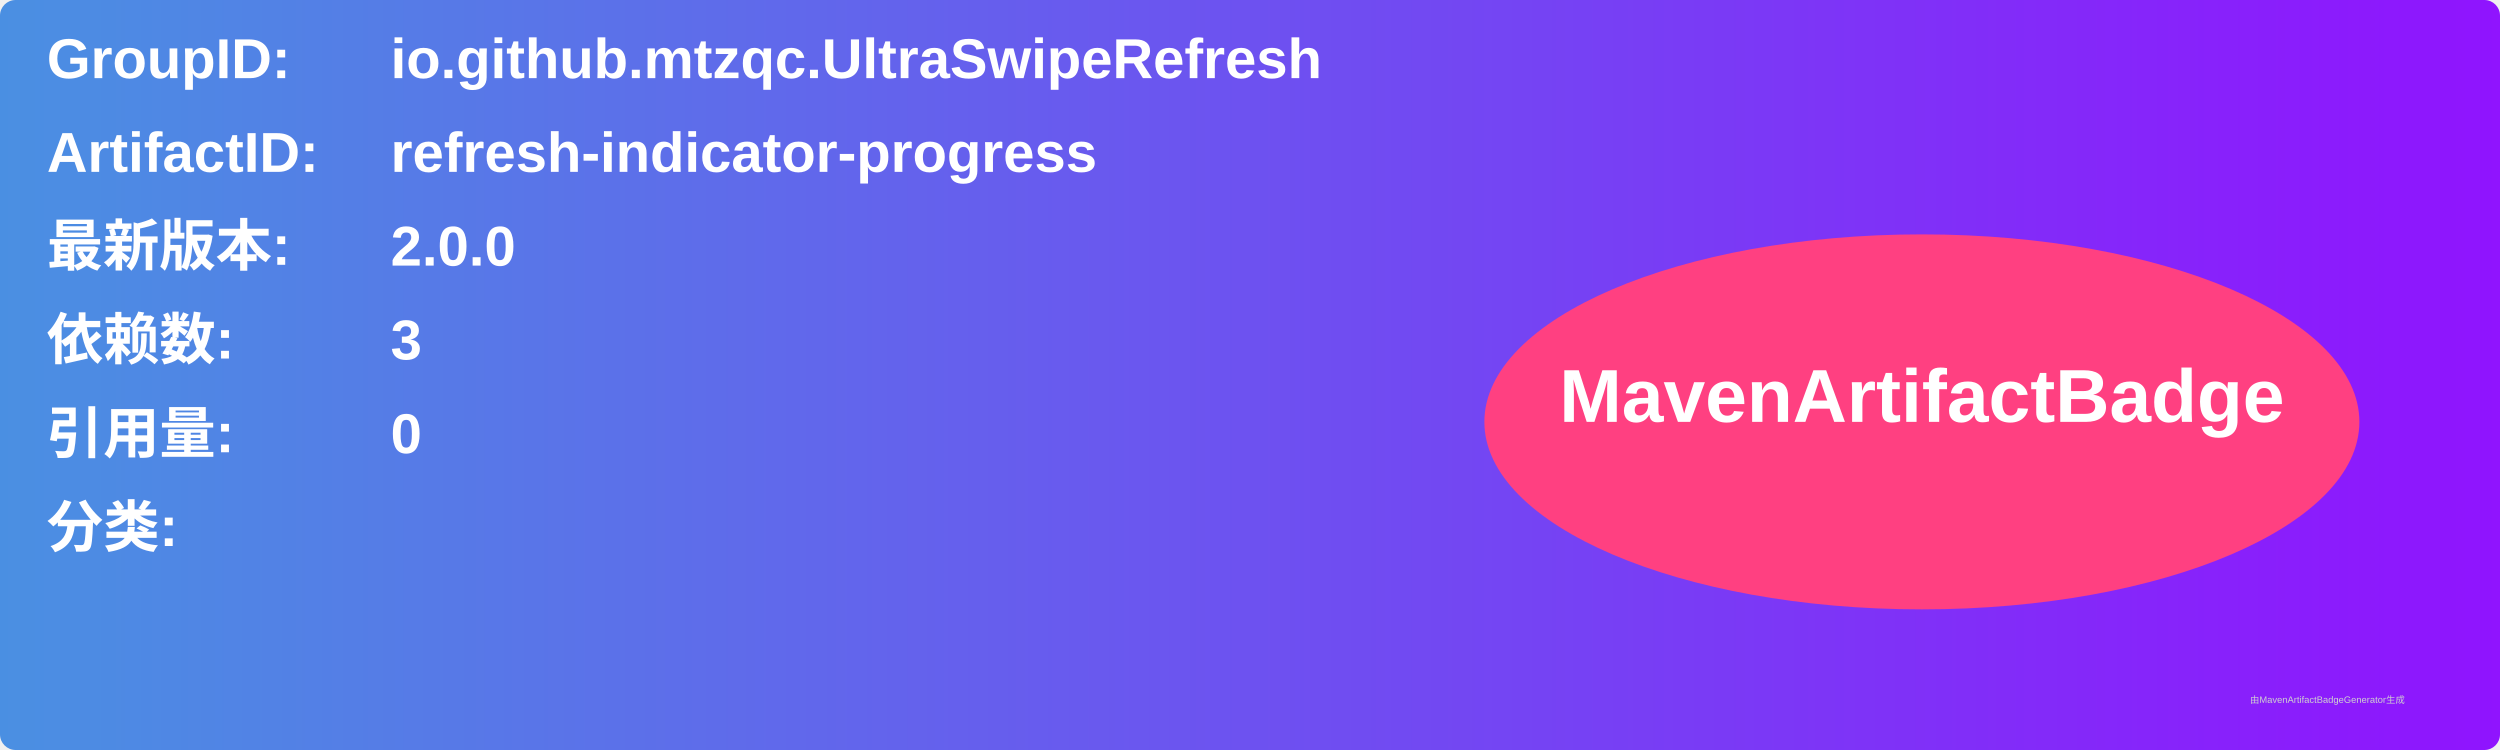
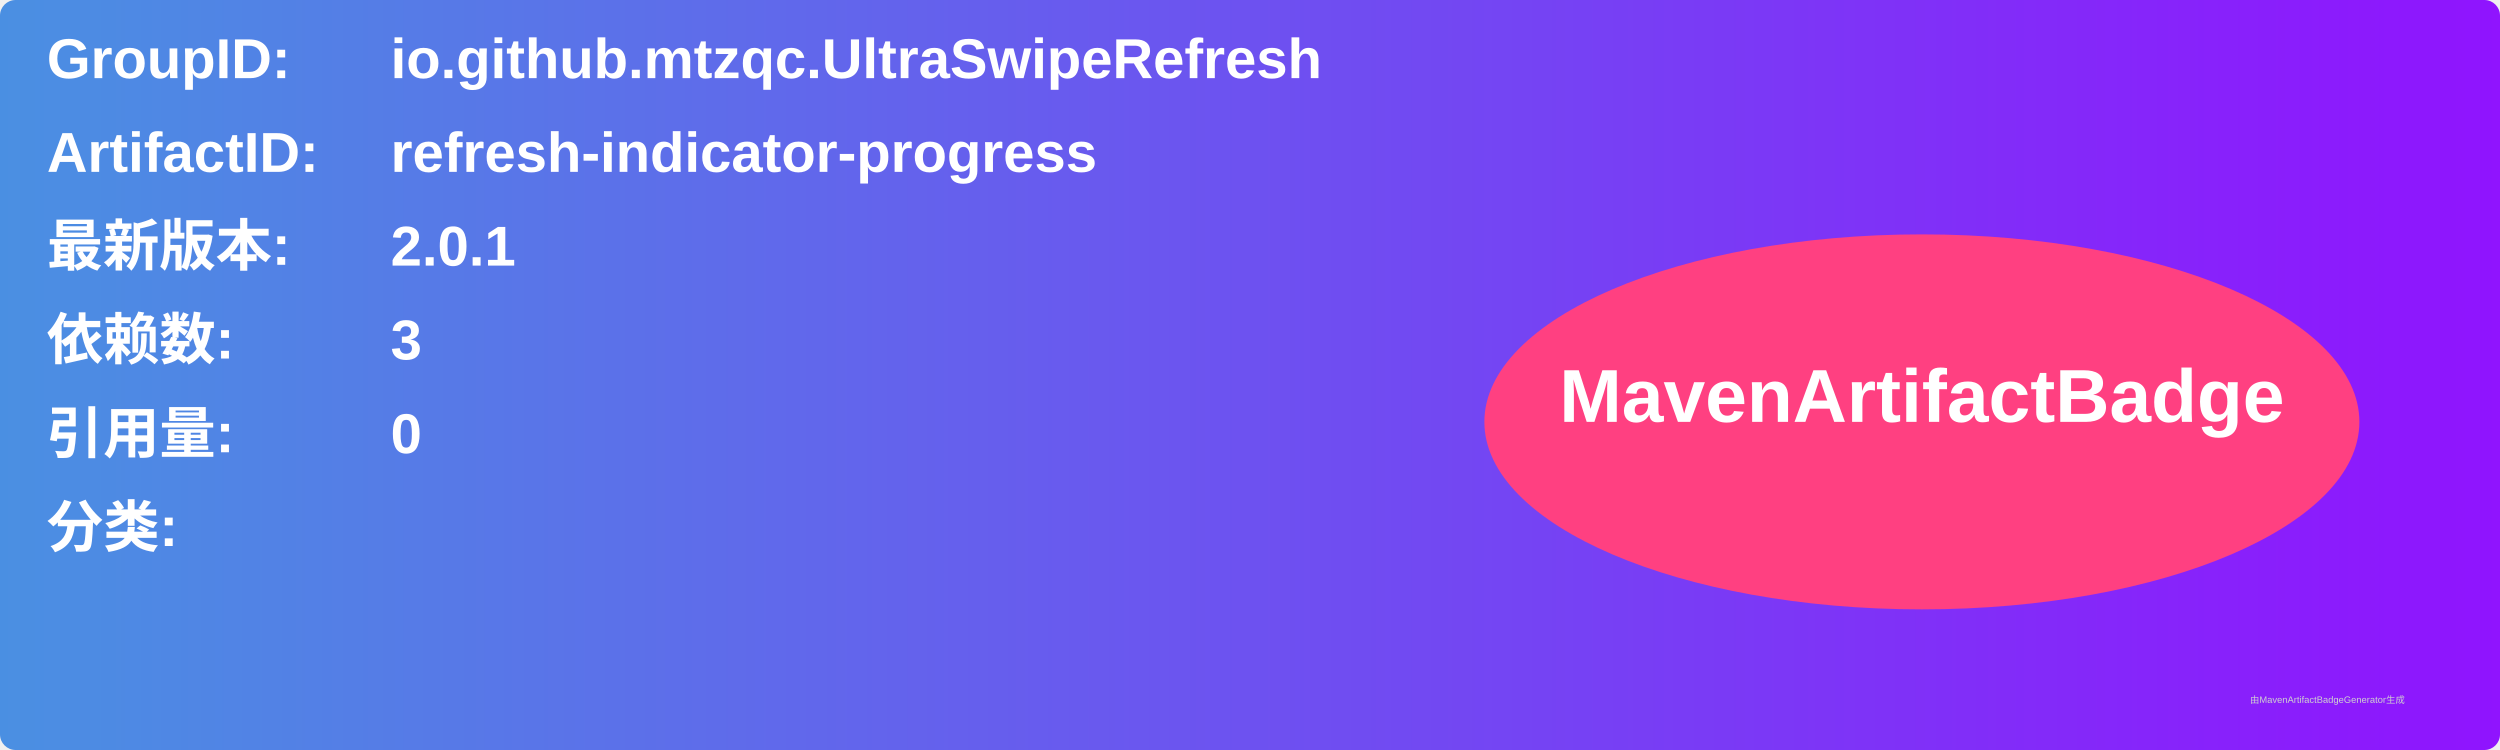
<svg xmlns="http://www.w3.org/2000/svg" width="800" height="240" viewBox="0 0 800 240">
  <linearGradient id="grad" x1="0%" y1="0%" x2="100%" y2="0%">
    <stop offset="0%" stop-color="#4a90e2" />
    <stop offset="100%" stop-color="#9013fe" />
  </linearGradient>
  <rect width="100%" height="100%" rx="5" ry="5" fill="url(#grad)" />
  <g transform="translate(15, 15)">
    <text x="0" y="10" font-family="Arial" font-size="18" fill="white" font-weight="bold" width="260">GroupID:</text>
    <text x="110" y="10" font-family="Arial" font-size="18" fill="white" font-weight="bold" width="460">io.github.mtzqc.UltraSwipeRefresh</text>
    <text x="0" y="40" font-family="Arial" font-size="18" fill="white" font-weight="bold" width="260">ArtifactID:</text>
    <text x="110" y="40" font-family="Arial" font-size="18" fill="white" font-weight="bold" width="460">refresh-indicator-progress</text>
    <text x="0" y="70" font-family="Arial" font-size="18" fill="white" font-weight="bold">最新版本:</text>
    <text x="110" y="70" font-family="Arial" font-size="18" fill="white" font-weight="bold">
-       <tspan font-weight="bold">2.0.0</tspan>
+       <tspan font-weight="bold">2.0.1</tspan>
    </text>
    <text x="0" y="100" font-family="Arial" font-size="18" fill="white" font-weight="bold">依赖数: </text>
    <text x="110" y="100" font-family="Arial" font-size="18" fill="white">
      <tspan font-weight="bold">3</tspan>
    </text>
    <text x="0" y="130" font-family="Arial" font-size="18" fill="white" font-weight="bold">引用量: </text>
    <text x="110" y="130" font-family="Arial" font-size="18" fill="white">
      <tspan font-weight="bold">0</tspan>
    </text>
    <text x="0" y="160" font-family="Arial" font-size="18" fill="white" font-weight="bold">分类:</text>
    <text x="10" y="190" font-family="Arial" font-size="10" fill="white">
      <tspan font-weight="bold" />
    </text>
    <ellipse cx="600" cy="120" rx="140" ry="60" fill="#ff4081" />
    <text x="600" y="120" text-anchor="middle" font-family="Arial" font-size="24" fill="white" font-weight="bold">MavenArtifactBadge</text>
  </g>
  <text x="720" y="225" font-family="Arial" font-size="3" fill="#d0d0d0">由MavenArtifactBadgeGenerator生成</text>
</svg>
